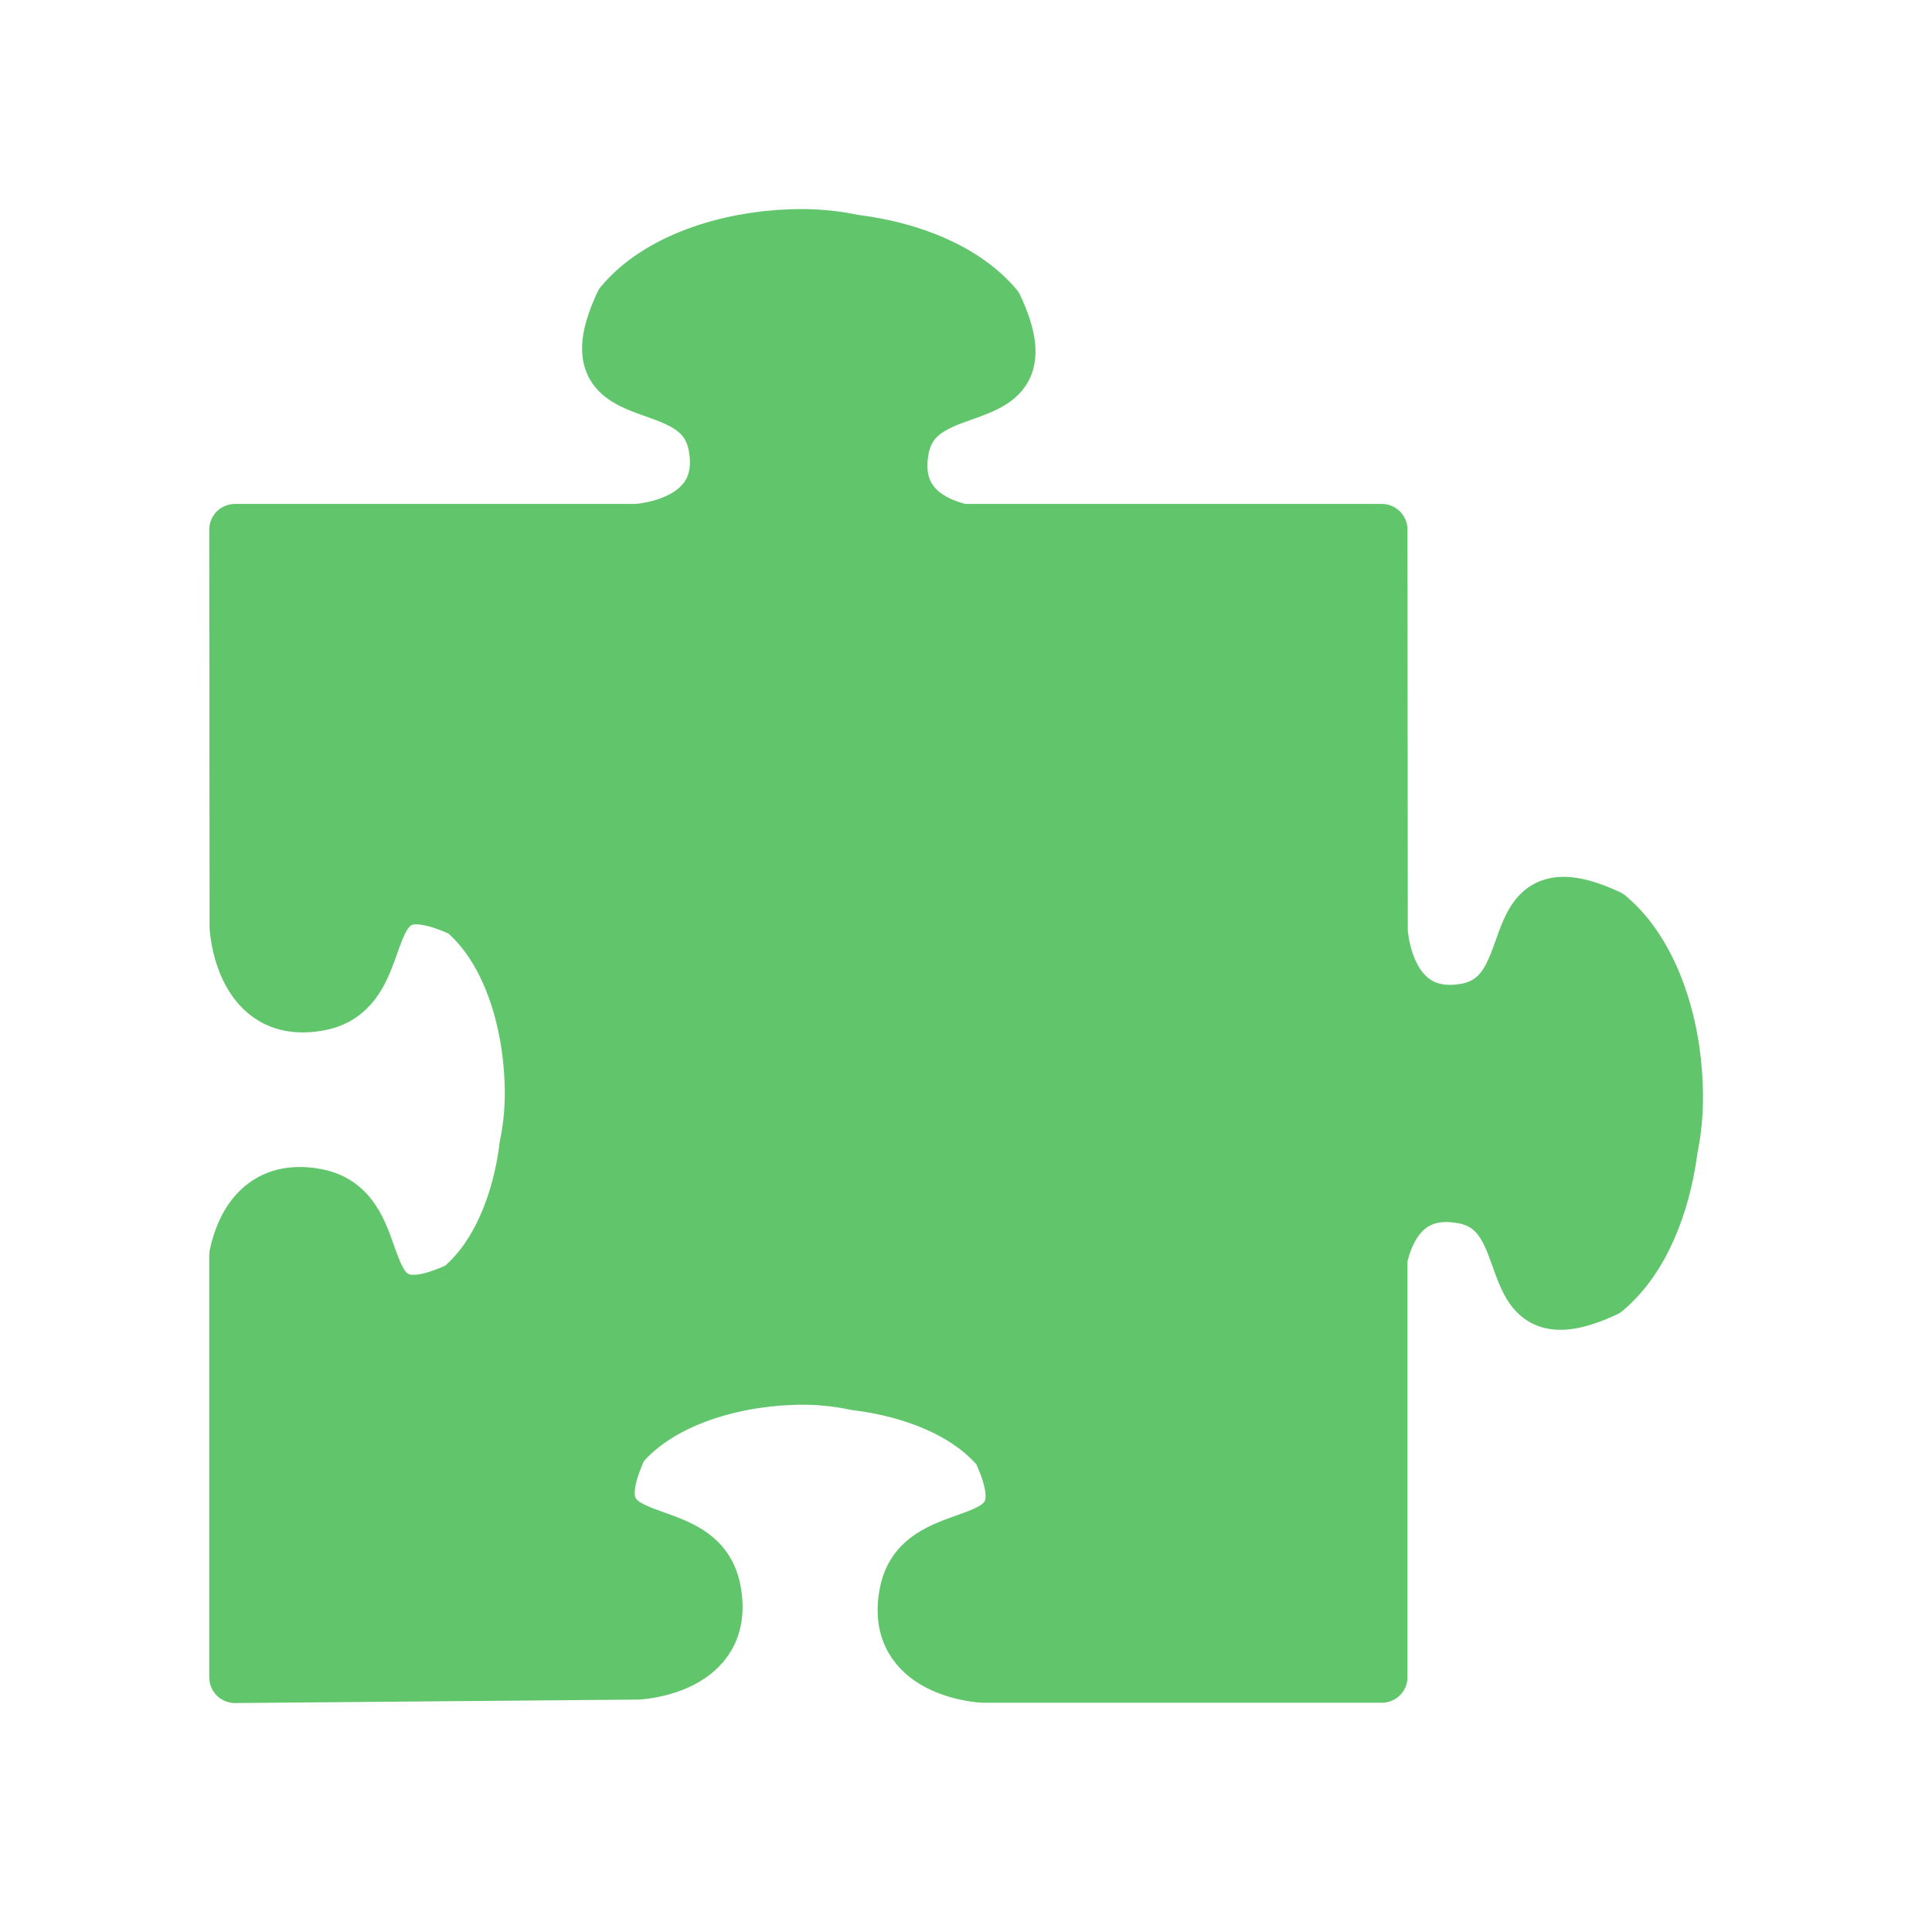
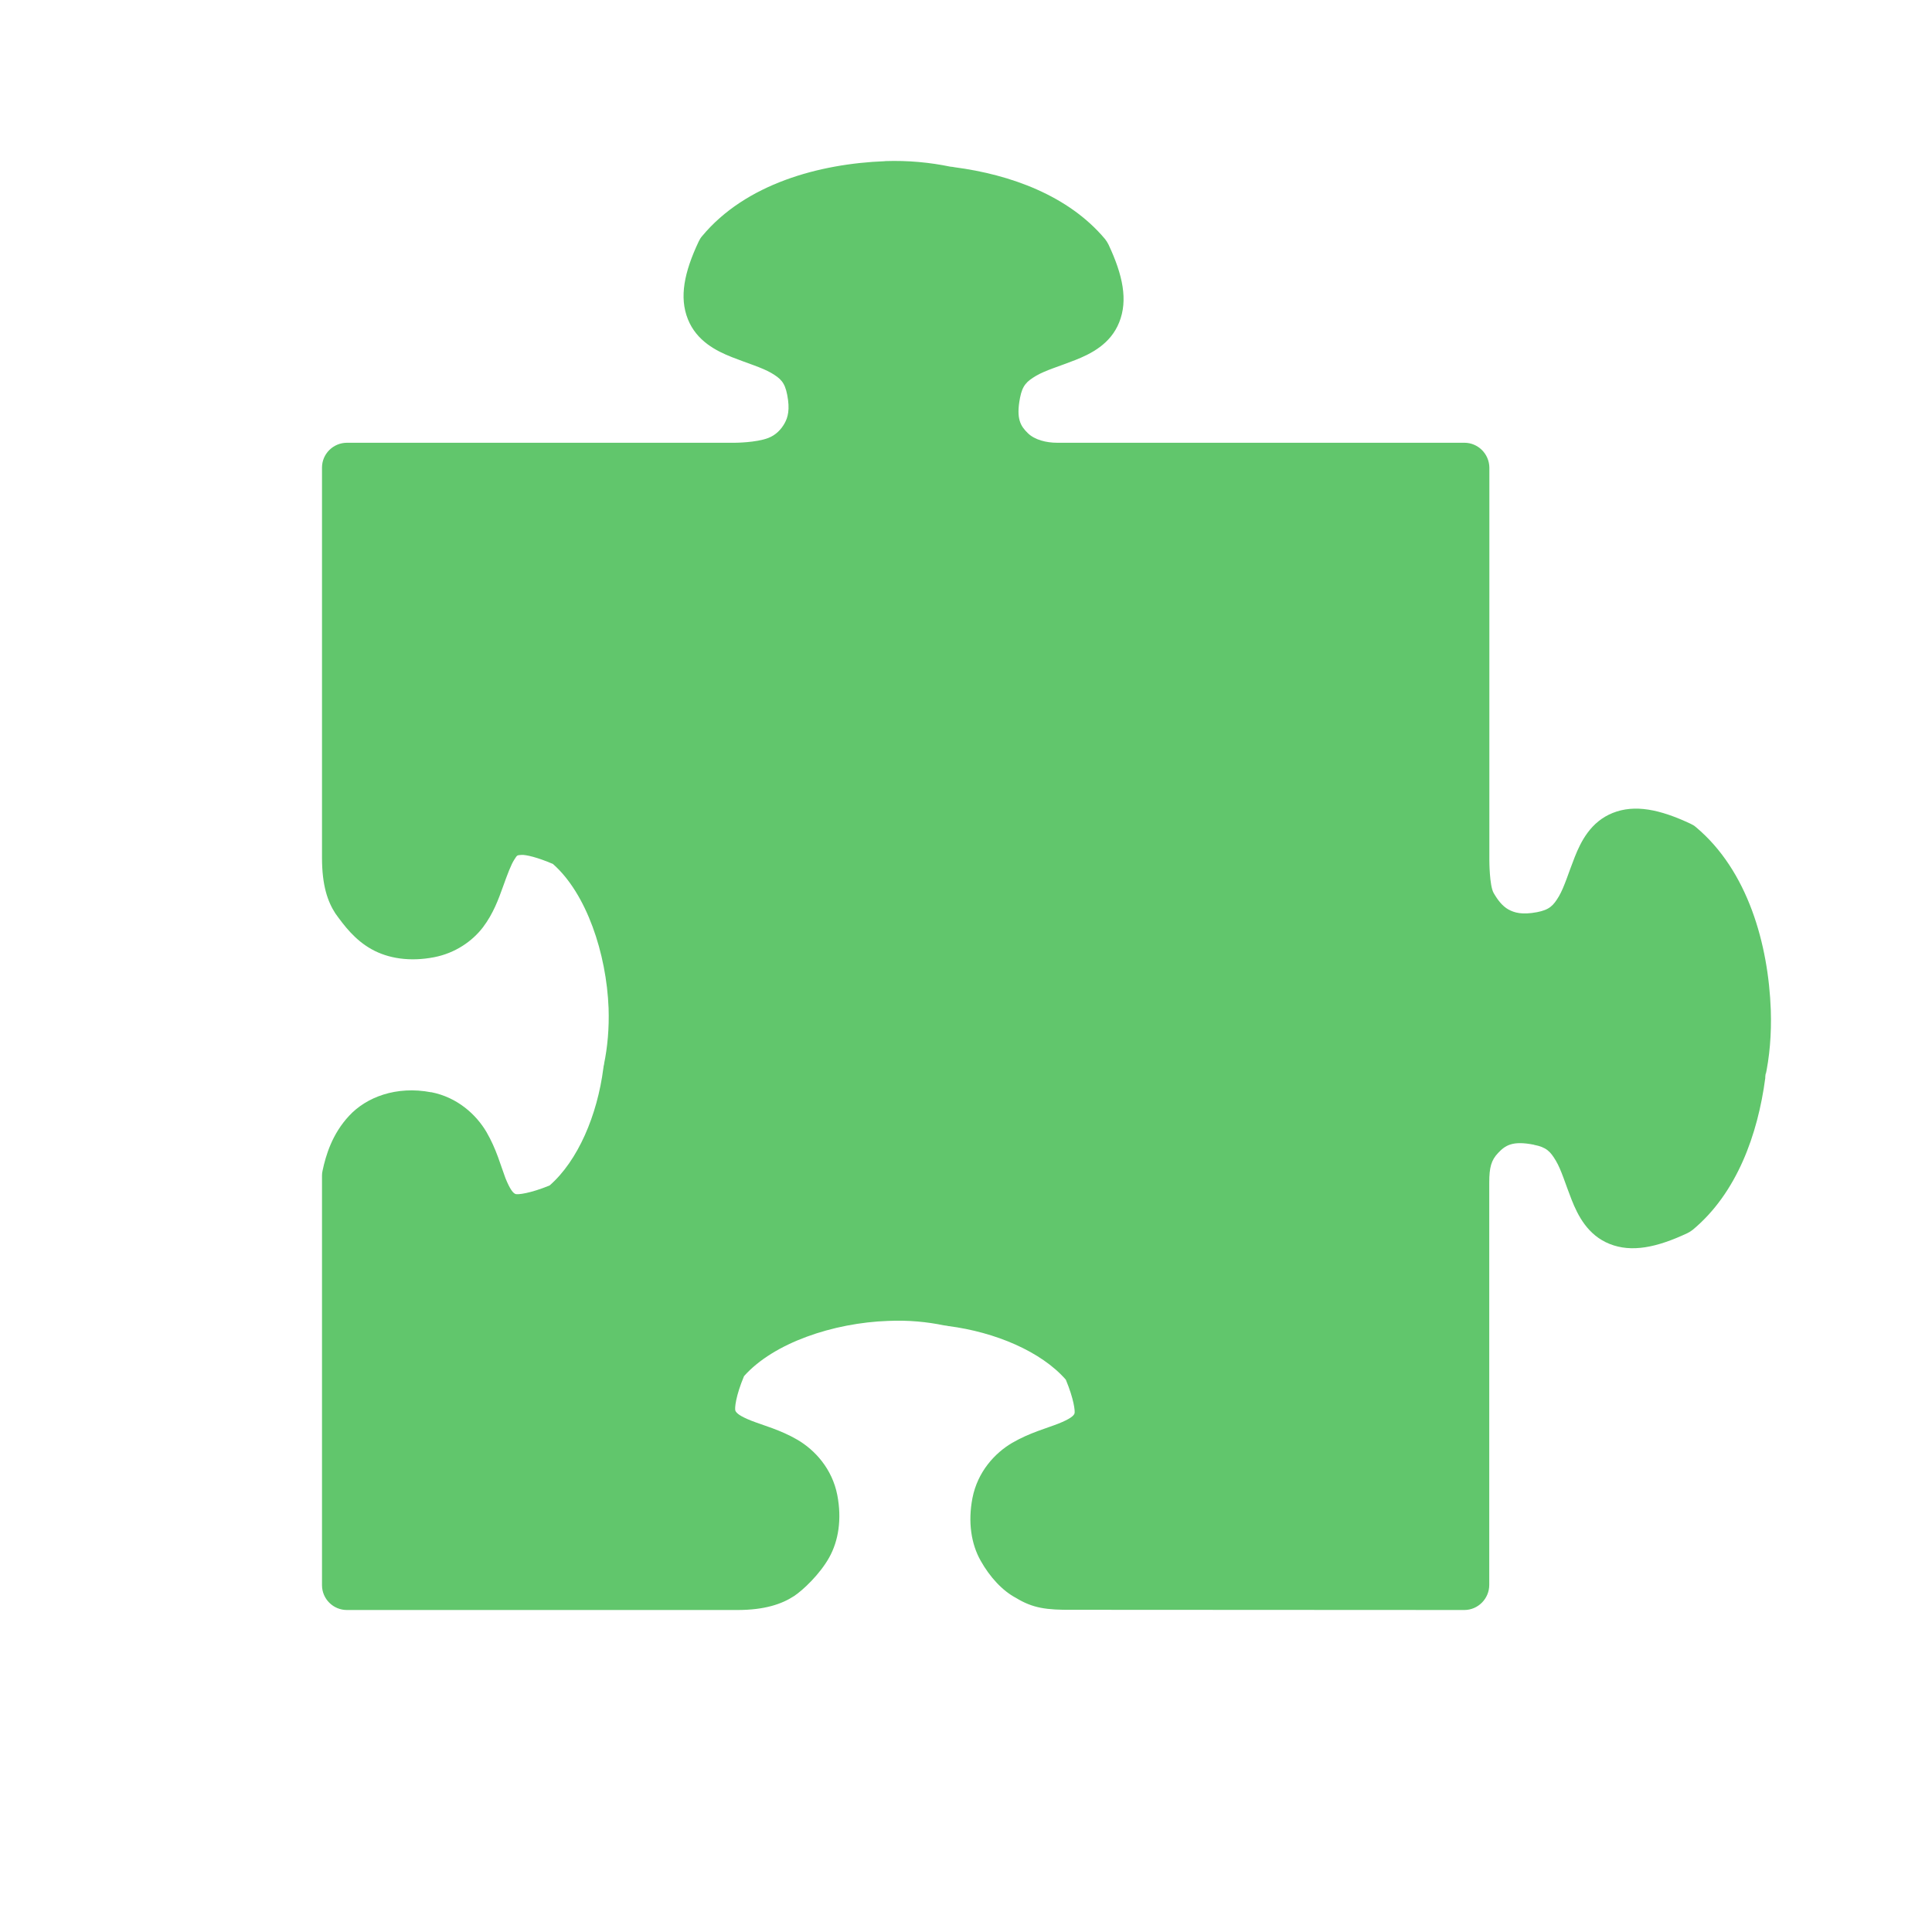
- <svg xmlns="http://www.w3.org/2000/svg" width="24" height="24" viewBox="0 0 24 24">
-   <path style="fill:#61c66b;fill-rule:evenodd;stroke:#61c66b;stroke-linejoin:round;stroke-width:12.5" d="M 234.9 36.61 C 219.737 37.147 202.735 42.283 193.622 53.168 C 180.373 81.379 212.538 68.347 216.29 87.895 C 220.043 107.366 197.374 108.439 197.374 108.439 L 99.653 108.439 C 99.653 108.439 99.73 205.413 99.73 205.413 C 99.73 205.413 100.879 228.104 120.331 224.348 C 136.184 221.281 130.593 199.433 143 198.437 C 145.91 198.284 149.739 199.127 155.023 201.58 C 165.975 210.702 171.029 227.797 171.565 242.976 C 171.795 248.572 171.336 253.861 170.34 258.461 C 170.264 258.691 170.264 258.844 170.264 259.151 C 168.579 272.183 163.524 285.521 154.258 293.187 C 126.075 306.373 139.094 274.329 119.642 270.496 C 105.397 267.737 100.955 279.005 99.653 285.291 L 99.653 388.244 C 99.653 388.244 197.757 387.401 197.757 387.401 C 197.757 387.401 220.426 386.405 216.597 366.856 C 212.844 347.308 180.756 360.34 193.928 332.13 C 203.041 321.244 220.043 316.108 235.283 315.572 C 240.874 315.342 246.158 315.878 250.753 316.875 C 250.983 316.875 251.213 316.875 251.366 316.952 C 264.538 318.638 277.864 323.698 285.522 332.897 C 298.771 361.107 266.606 348.075 262.853 367.623 C 259.024 387.094 281.77 388.168 281.77 388.168 L 378.954 388.168 L 378.954 286.135 C 380.333 279.772 384.775 268.656 398.866 271.416 C 418.395 275.172 405.376 307.293 433.559 294.107 C 442.749 286.441 447.803 273.103 449.565 259.994 C 449.565 259.764 449.641 259.611 449.641 259.381 C 450.637 254.781 451.096 249.492 450.866 243.896 C 450.33 228.717 445.199 211.622 434.324 202.5 C 406.142 189.314 419.161 221.435 399.632 225.268 C 380.103 228.947 379.031 206.333 379.031 206.333 L 378.954 108.439 L 276.792 108.439 C 270.359 106.983 259.79 102.46 262.47 88.661 C 266.3 69.113 298.388 82.145 285.216 53.935 C 277.481 44.736 264.155 39.676 251.059 37.99 C 250.83 37.913 250.6 37.913 250.447 37.913 C 245.852 36.917 240.567 36.38 234.9 36.61 Z " transform="matrix(.05101 0 0 .05096 -2.16498 1.05246)" />
+ <svg xmlns="http://www.w3.org/2000/svg" width="24" height="24" viewBox="0 0 19.2 19.2" id="svg2" version="1.1">
+   <defs id="defs8" />
+   <path style="color:#000000;font-style:normal;font-variant:normal;font-weight:normal;font-stretch:normal;font-size:medium;line-height:normal;font-family:sans-serif;text-indent:0;text-align:start;text-decoration:none;text-decoration-line:none;text-decoration-style:solid;text-decoration-color:#000000;letter-spacing:normal;word-spacing:normal;text-transform:none;direction:ltr;block-progression:tb;writing-mode:lr-tb;baseline-shift:baseline;text-anchor:start;white-space:normal;clip-rule:nonzero;display:inline;overflow:visible;visibility:visible;opacity:1;isolation:auto;mix-blend-mode:normal;color-interpolation:sRGB;color-interpolation-filters:linearRGB;solid-color:#000000;solid-opacity:1;fill:#61c66c;fill-opacity:1;fill-rule:evenodd;stroke:none;stroke-width:0.989;stroke-linecap:butt;stroke-linejoin:round;stroke-miterlimit:4;stroke-dasharray:none;stroke-dashoffset:0;stroke-opacity:1;color-rendering:auto;image-rendering:auto;shape-rendering:auto;text-rendering:auto;enable-background:accumulate" d="m 8.793,1.602 c -0.649,0.025 -1.382,0.224 -1.815,0.744 -0.014,0.016 -0.025,0.034 -0.034,0.053 -0.145,0.307 -0.195,0.555 -0.108,0.773 0.087,0.218 0.283,0.316 0.437,0.377 0.154,0.061 0.298,0.103 0.391,0.157 0.093,0.055 0.135,0.093 0.159,0.217 0.029,0.147 0.007,0.225 -0.026,0.284 -0.033,0.059 -0.086,0.117 -0.163,0.146 -0.12,0.046 -0.328,0.047 -0.328,0.047 l -3.857,0 C 3.311,4.4 3.2,4.511 3.2,4.647 l -10e-8,3.876 c 1.09e-5,0.277 0.056,0.436 0.133,0.555 0.088,0.122 0.193,0.262 0.359,0.355 0.166,0.093 0.382,0.126 0.621,0.08 C 4.526,9.472 4.695,9.352 4.799,9.216 4.903,9.079 4.955,8.933 4.999,8.811 5.042,8.69 5.08,8.59 5.111,8.543 c 0.03,-0.046 0.024,-0.043 0.071,-0.047 0.045,-0.003 0.162,0.025 0.313,0.09 0.333,0.293 0.532,0.889 0.553,1.432 0.007,0.202 -0.011,0.391 -0.045,0.555 l 0.003,-0.01 c -0.011,0.045 -0.01,0.052 -0.007,0.036 -0.001,0.005 -0.002,0.011 -0.003,0.017 -0.06,0.466 -0.252,0.919 -0.534,1.165 -0.195,0.08 -0.318,0.093 -0.339,0.085 -0.023,-0.009 -0.053,-0.042 -0.1,-0.158 C 4.978,11.59 4.934,11.42 4.834,11.249 4.733,11.078 4.547,10.905 4.285,10.854 l 0,10e-4 C 3.937,10.788 3.64,10.905 3.471,11.087 3.301,11.268 3.238,11.482 3.206,11.632 3.202,11.648 3.2,11.665 3.2,11.683 l 0,4.07 c 1.15e-4,0.137 0.112,0.248 0.249,0.247 l 3.883,6e-6 c 0.268,-4.93e-4 0.438,-0.059 0.56,-0.139 0.089,-0.059 0.255,-0.216 0.348,-0.382 0.093,-0.166 0.127,-0.382 0.081,-0.621 C 8.27,14.596 8.098,14.41 7.926,14.309 7.755,14.209 7.584,14.165 7.467,14.119 7.351,14.073 7.318,14.043 7.308,14.019 c -0.008,-0.021 0.002,-0.143 0.086,-0.343 0.294,-0.331 0.889,-0.53 1.432,-0.549 l 0.002,0 c 0.2,-0.009 0.388,0.01 0.551,0.044 0.01,0.002 0.02,0.003 0.03,0.004 0.005,0.001 0.009,0.002 0.014,0.003 0.468,0.06 0.924,0.253 1.169,0.533 0.081,0.195 0.094,0.317 0.086,0.337 -0.009,0.023 -0.043,0.053 -0.16,0.1 -0.117,0.046 -0.287,0.091 -0.459,0.191 -0.172,0.101 -0.344,0.287 -0.395,0.549 -0.046,0.239 -0.012,0.456 0.081,0.621 0.093,0.166 0.219,0.301 0.352,0.371 0.167,0.102 0.303,0.12 0.558,0.118 L 14.553,16 c 0.136,-1.18e-4 0.247,-0.113 0.247,-0.249 l 0,-3.996 c -1.11e-4,-0.155 0.02,-0.225 0.088,-0.297 0.071,-0.075 0.142,-0.124 0.355,-0.082 l 10e-4,10e-4 c 0.124,0.024 0.163,0.066 0.218,0.158 0.055,0.092 0.096,0.235 0.157,0.389 0.061,0.154 0.159,0.351 0.377,0.438 0.218,0.087 0.466,0.037 0.773,-0.107 0.019,-0.009 0.037,-0.021 0.054,-0.034 0.438,-0.365 0.646,-0.947 0.72,-1.507 0.001,-0.011 0.002,-0.021 0.002,-0.032 0,0.034 0.002,0.018 0.002,-0.024 l -0.006,0.053 c 0.045,-0.204 0.065,-0.432 0.057,-0.673 l 0,-0.001 C 17.574,9.386 17.371,8.653 16.854,8.22 c -0.016,-0.014 -0.034,-0.025 -0.054,-0.034 -0.307,-0.144 -0.555,-0.194 -0.773,-0.107 -0.218,0.087 -0.316,0.283 -0.377,0.437 -0.061,0.154 -0.103,0.297 -0.157,0.39 -0.055,0.093 -0.094,0.135 -0.218,0.159 -0.148,0.028 -0.225,0.006 -0.285,-0.027 -0.06,-0.034 -0.105,-0.092 -0.146,-0.163 -0.043,-0.074 -0.043,-0.326 -0.043,-0.326 l 1.97e-4,-3.901 C 14.8,4.511 14.689,4.4 14.553,4.4 l -4.049,0 C 10.4,4.4 10.283,4.372 10.215,4.305 c -0.072,-0.07 -0.119,-0.142 -0.078,-0.352 0.024,-0.124 0.067,-0.163 0.159,-0.218 0.093,-0.055 0.236,-0.096 0.39,-0.157 0.154,-0.061 0.351,-0.158 0.437,-0.376 0.087,-0.218 0.037,-0.466 -0.107,-0.772 -0.009,-0.019 -0.021,-0.037 -0.034,-0.054 -0.363,-0.433 -0.94,-0.641 -1.496,-0.714 -0.009,-0.003 -0.026,-0.004 -0.043,-0.006 -0.198,-0.041 -0.415,-0.063 -0.648,-0.055 l -0.001,0 z" id="path4" />
</svg>
